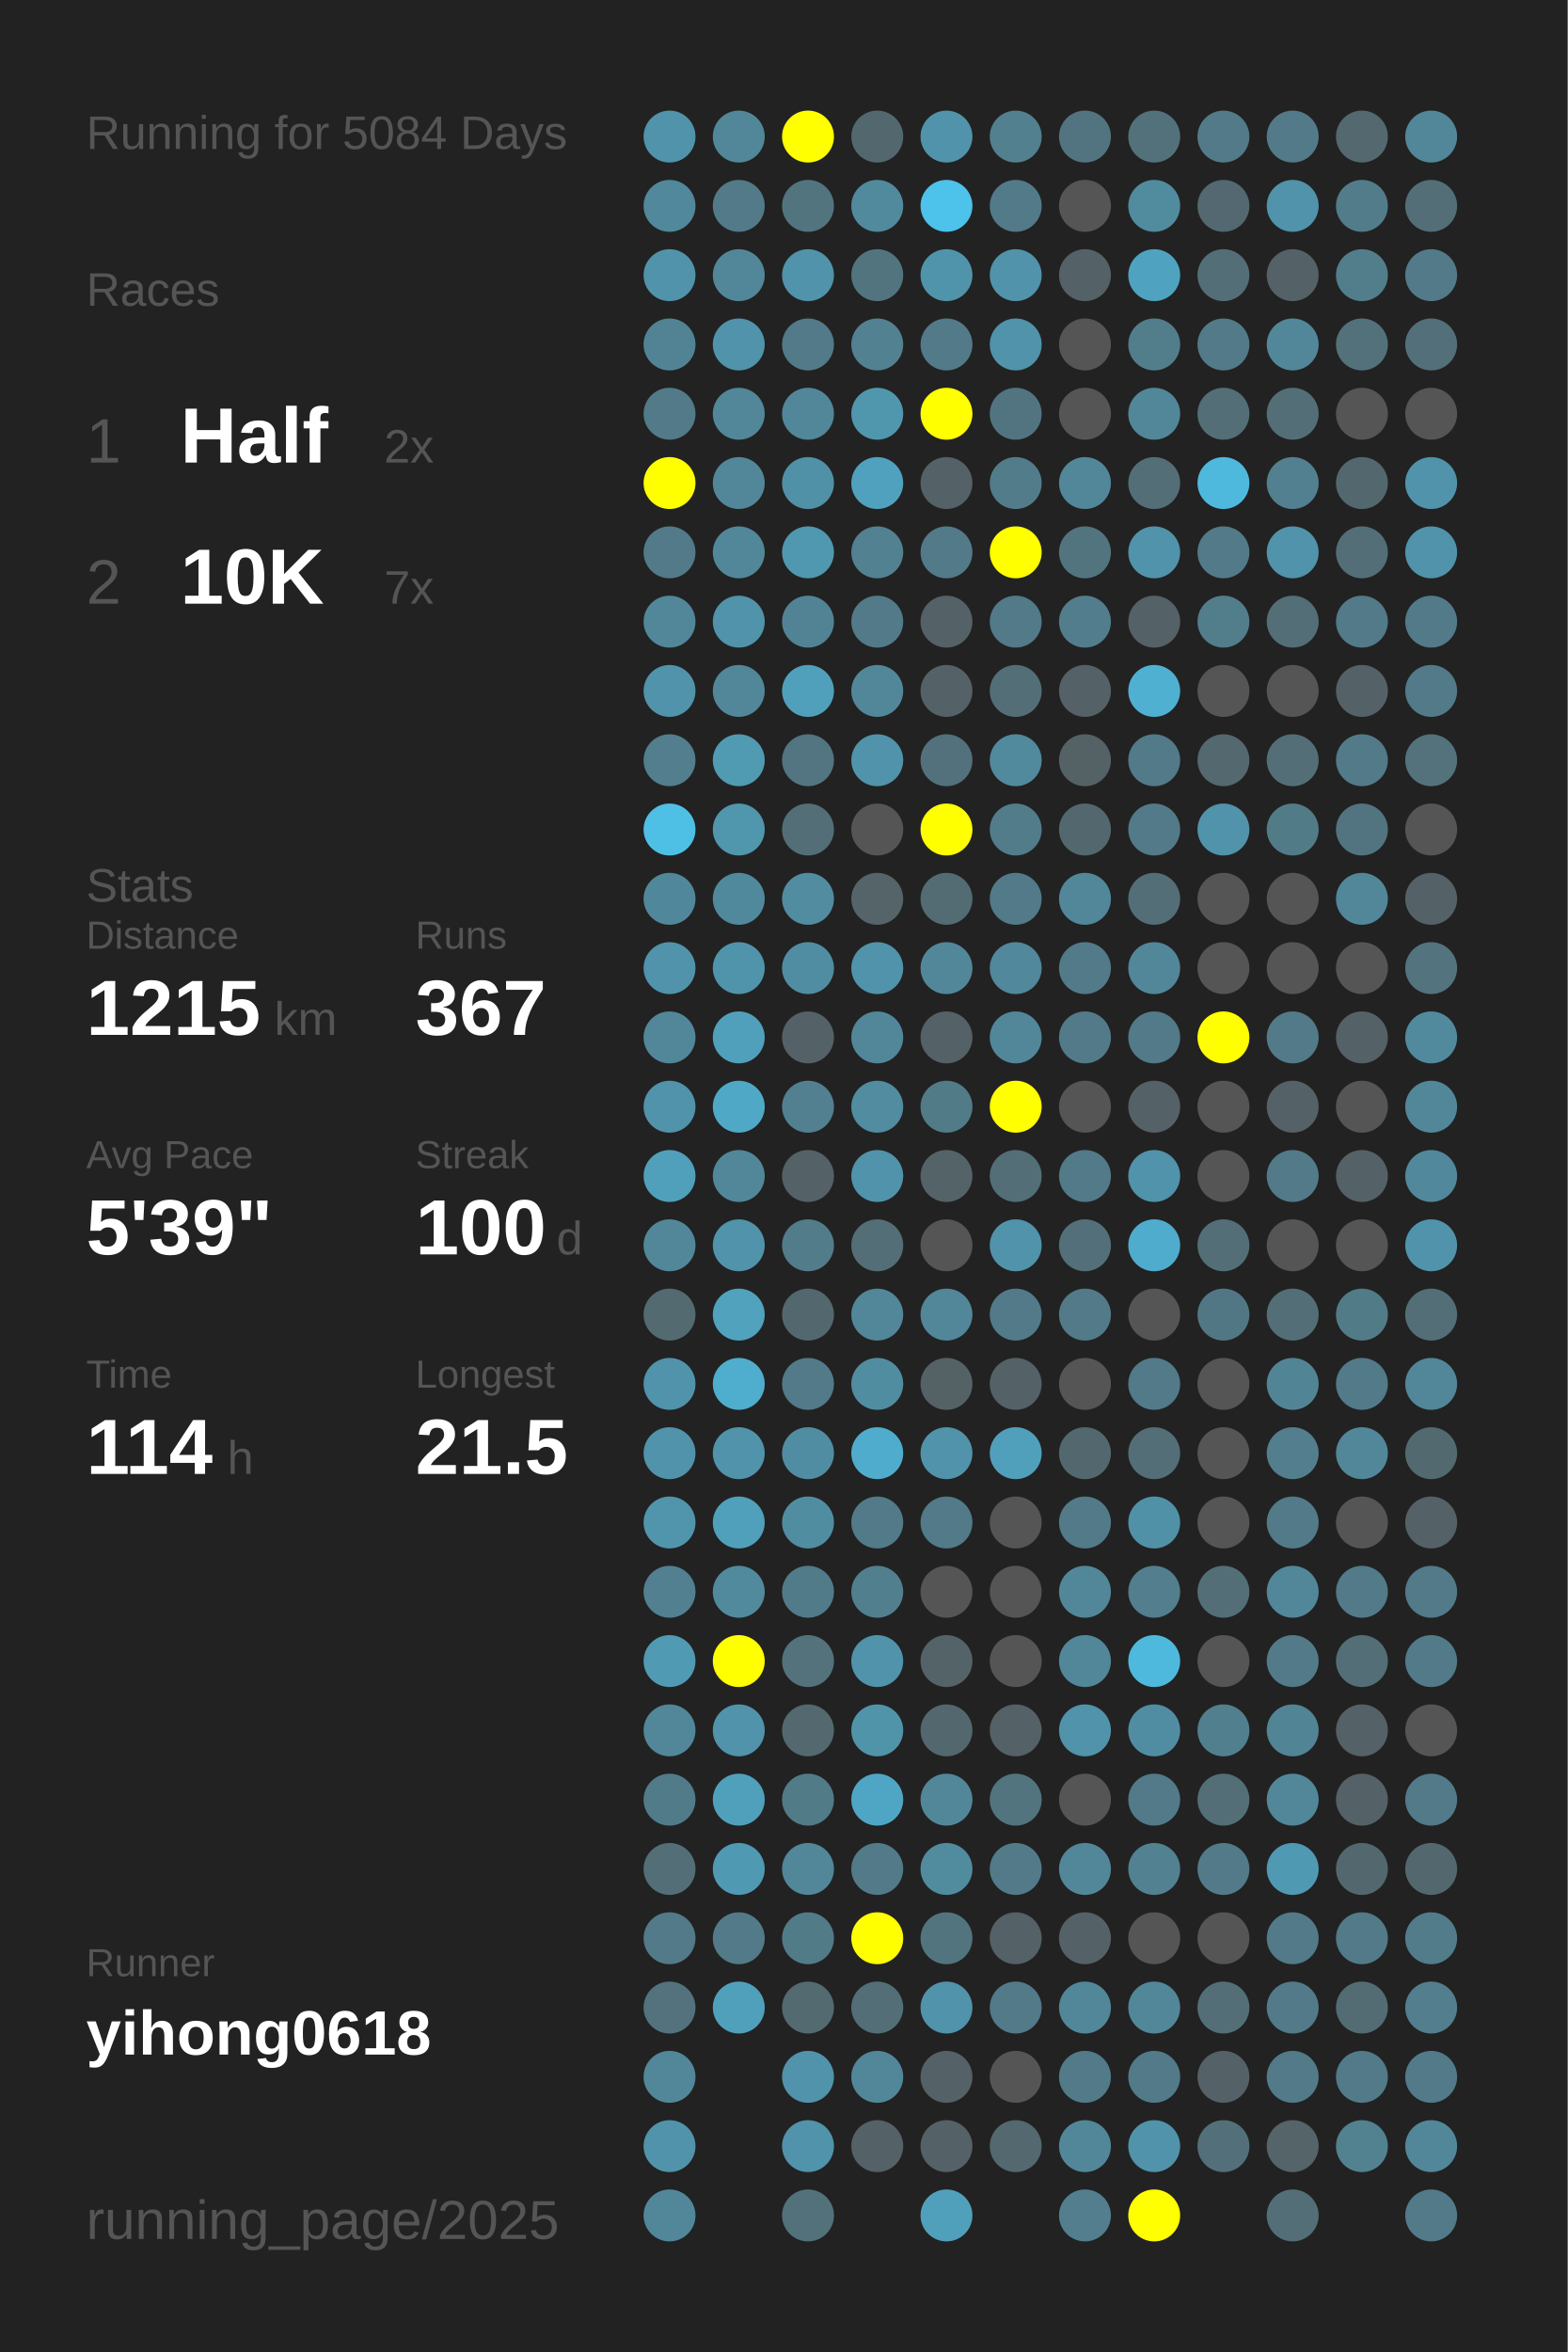
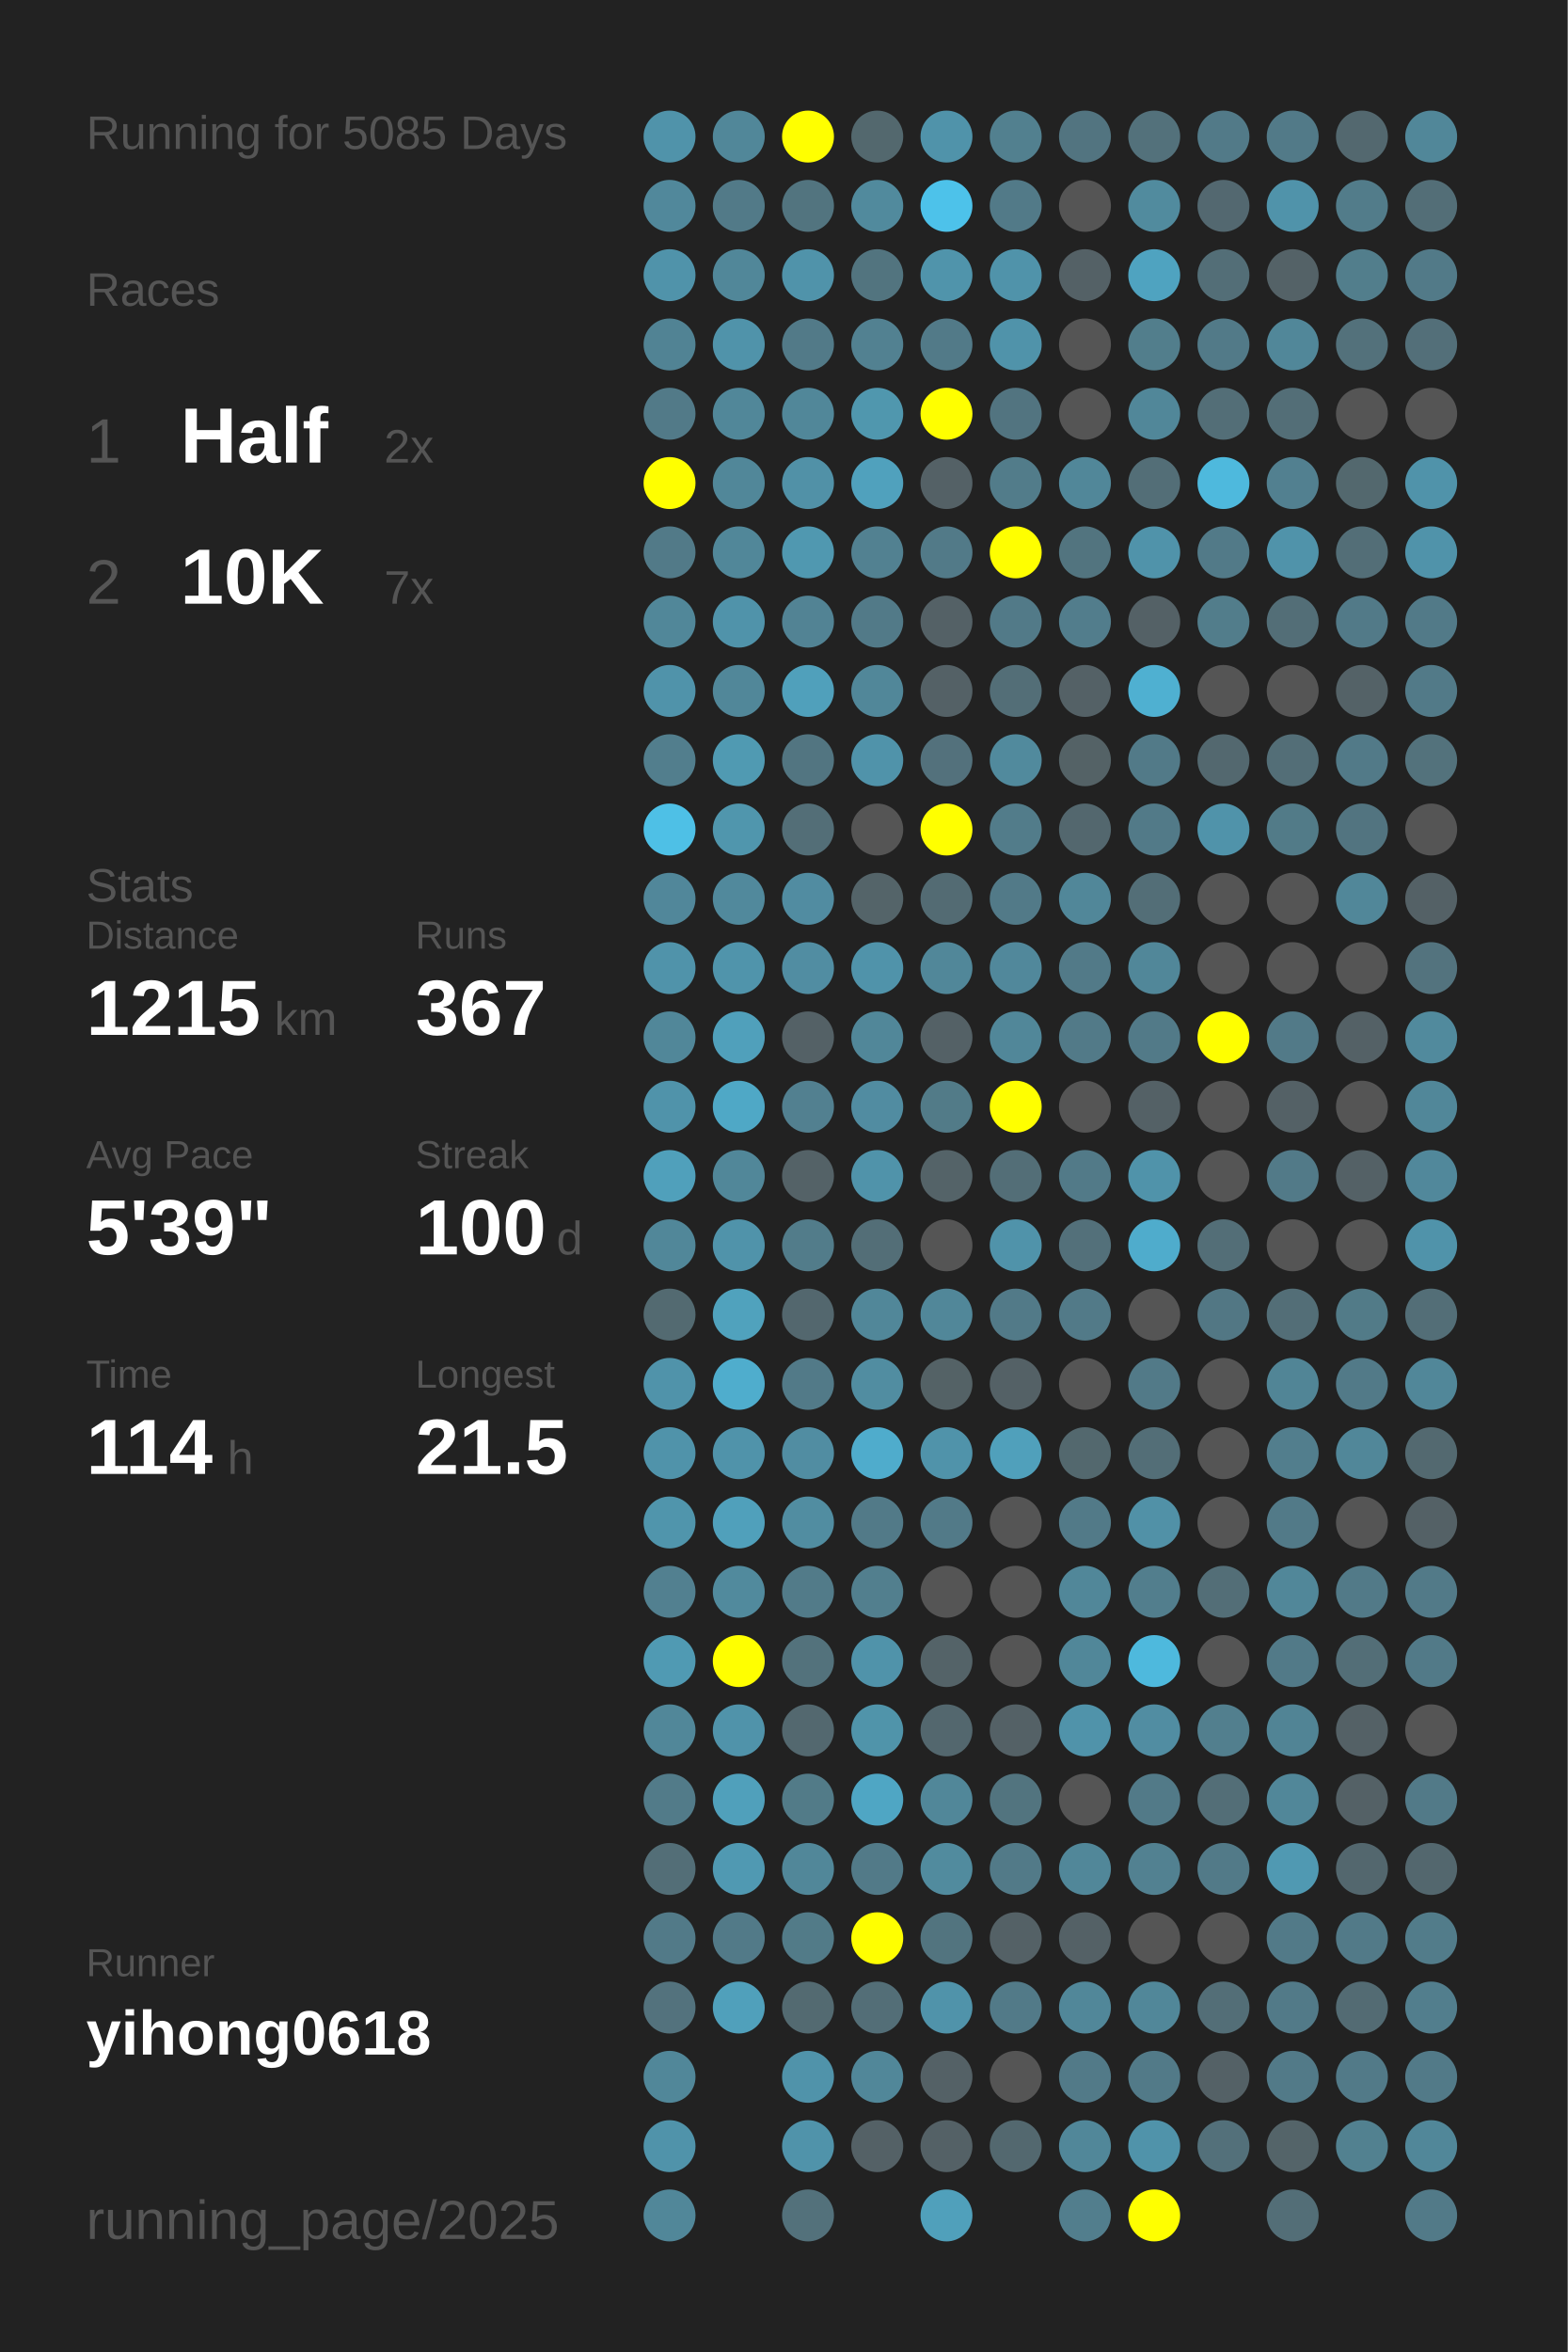
<svg xmlns="http://www.w3.org/2000/svg" baseProfile="full" height="300mm" version="1.1" viewBox="0,0,200,300" width="200mm">
  <defs />
  <rect fill="#222222" height="300" width="200" x="0" y="0" />
-   <text fill="#555555" style="font-size:6px; font-family:Arial;" x="11" y="19">Running for 5084 Days</text>
+   <text fill="#555555" style="font-size:6px; font-family:Arial;" x="11" y="19">Running for 5085 Days</text>
  <text fill="#555555" style="font-size:6px; font-family:Arial;" x="11" y="39">Races</text>
  <text fill="#555555" style="font-size:8px; font-family:Arial;" x="11" y="59">1</text>
  <text fill="#FFFFFF" style="font-size:10px; font-family:Arial; font-weight:bold;" x="23" y="59">Half</text>
  <text fill="#555555" style="font-size:6px; font-family:Arial;" x="49" y="59">2x</text>
  <text fill="#555555" style="font-size:8px; font-family:Arial;" x="11" y="77">2</text>
  <text fill="#FFFFFF" style="font-size:10px; font-family:Arial; font-weight:bold;" x="23" y="77">10K</text>
  <text fill="#555555" style="font-size:6px; font-family:Arial;" x="49" y="77">7x</text>
  <text fill="#555555" style="font-size:6px; font-family:Arial;" x="11" y="115">Stats</text>
  <text fill="#555555" style="font-size:5px; font-family:Arial;" x="11" y="121">Distance</text>
  <text fill="#FFFFFF" style="font-size:10px; font-family:Arial; font-weight:bold;" x="11" y="132">1215</text>
  <text fill="#555555" style="font-size:6px; font-family:Arial;" x="35" y="132">km</text>
  <text fill="#555555" style="font-size:5px; font-family:Arial;" x="53" y="121">Runs</text>
  <text fill="#FFFFFF" style="font-size:10px; font-family:Arial; font-weight:bold;" x="53" y="132">367</text>
  <text fill="#555555" style="font-size:5px; font-family:Arial;" x="11" y="149">Avg Pace</text>
  <text fill="#FFFFFF" style="font-size:10px; font-family:Arial; font-weight:bold;" x="11" y="160">5'39"</text>
  <text fill="#555555" style="font-size:5px; font-family:Arial;" x="53" y="149">Streak</text>
  <text fill="#FFFFFF" style="font-size:10px; font-family:Arial; font-weight:bold;" x="53" y="160">100</text>
  <text fill="#555555" style="font-size:6px; font-family:Arial;" x="71" y="160">d</text>
  <text fill="#555555" style="font-size:5px; font-family:Arial;" x="11" y="177">Time</text>
  <text fill="#FFFFFF" style="font-size:10px; font-family:Arial; font-weight:bold;" x="11" y="188">114</text>
  <text fill="#555555" style="font-size:6px; font-family:Arial;" x="29" y="188">h</text>
  <text fill="#555555" style="font-size:5px; font-family:Arial;" x="53" y="177">Longest</text>
  <text fill="#FFFFFF" style="font-size:10px; font-family:Arial; font-weight:bold;" x="53" y="188">21.5</text>
  <text fill="#555555" style="font-size:5px; font-family:Arial;" x="11" y="252.065">Runner</text>
  <text fill="#FFFFFF" style="font-size:8px; font-family:Arial; font-weight:bold;" x="11" y="262.065">yihong0618</text>
  <text fill="#555555" style="font-size:7px; font-family:Arial;" x="11" y="285.581">running_page/2025</text>
  <circle cx="85.417" cy="17.419" fill="#5093aa" r="3.312" />
  <circle cx="85.417" cy="26.258" fill="#51889b" r="3.312" />
  <circle cx="85.417" cy="35.097" fill="#5093aa" r="3.312" />
  <circle cx="85.417" cy="43.935" fill="#518394" r="3.312" />
  <circle cx="85.417" cy="52.774" fill="#527a88" r="3.312" />
  <circle cx="85.417" cy="61.613" fill="#FFFF00" r="3.312" />
  <circle cx="85.417" cy="70.452" fill="#527a88" r="3.312" />
  <circle cx="85.417" cy="79.29" fill="#518799" r="3.312" />
  <circle cx="85.417" cy="88.129" fill="#5093aa" r="3.312" />
  <circle cx="85.417" cy="96.968" fill="#527e8d" r="3.312" />
  <circle cx="85.417" cy="105.806" fill="#4ec0e6" r="3.312" />
  <circle cx="85.417" cy="114.645" fill="#51879a" r="3.312" />
  <circle cx="85.417" cy="123.484" fill="#5093aa" r="3.312" />
  <circle cx="85.417" cy="132.323" fill="#518799" r="3.312" />
  <circle cx="85.417" cy="141.161" fill="#5093aa" r="3.312" />
  <circle cx="85.417" cy="150" fill="#50a0bb" r="3.312" />
  <circle cx="85.417" cy="158.839" fill="#518799" r="3.312" />
  <circle cx="85.417" cy="167.677" fill="#536a71" r="3.312" />
  <circle cx="85.417" cy="176.516" fill="#5093aa" r="3.312" />
  <circle cx="85.417" cy="185.355" fill="#5093aa" r="3.312" />
  <circle cx="85.417" cy="194.194" fill="#5095ac" r="3.312" />
  <circle cx="85.417" cy="203.032" fill="#528090" r="3.312" />
  <circle cx="85.417" cy="211.871" fill="#509ab3" r="3.312" />
  <circle cx="85.417" cy="220.71" fill="#518799" r="3.312" />
  <circle cx="85.417" cy="229.548" fill="#527b89" r="3.312" />
  <circle cx="85.417" cy="238.387" fill="#536e77" r="3.312" />
  <circle cx="85.417" cy="247.226" fill="#527a88" r="3.312" />
  <circle cx="85.417" cy="256.065" fill="#53727d" r="3.312" />
  <circle cx="85.417" cy="264.903" fill="#518799" r="3.312" />
  <circle cx="85.417" cy="273.742" fill="#5093aa" r="3.312" />
  <circle cx="85.417" cy="282.581" fill="#518799" r="3.312" />
  <circle cx="94.25" cy="17.419" fill="#518799" r="3.312" />
  <circle cx="94.25" cy="26.258" fill="#527a88" r="3.312" />
  <circle cx="94.25" cy="35.097" fill="#518799" r="3.312" />
  <circle cx="94.25" cy="43.935" fill="#5093aa" r="3.312" />
  <circle cx="94.25" cy="52.774" fill="#518799" r="3.312" />
  <circle cx="94.25" cy="61.613" fill="#518799" r="3.312" />
  <circle cx="94.25" cy="70.452" fill="#518799" r="3.312" />
  <circle cx="94.25" cy="79.29" fill="#5093aa" r="3.312" />
  <circle cx="94.25" cy="88.129" fill="#518799" r="3.312" />
  <circle cx="94.25" cy="96.968" fill="#509ab2" r="3.312" />
  <circle cx="94.25" cy="105.806" fill="#5096ad" r="3.312" />
  <circle cx="94.25" cy="114.645" fill="#51899c" r="3.312" />
  <circle cx="94.25" cy="123.484" fill="#5094ab" r="3.312" />
  <circle cx="94.25" cy="132.323" fill="#50a0bb" r="3.312" />
  <circle cx="94.25" cy="141.161" fill="#4fa8c6" r="3.312" />
  <circle cx="94.25" cy="150" fill="#518799" r="3.312" />
  <circle cx="94.25" cy="158.839" fill="#5093aa" r="3.312" />
  <circle cx="94.25" cy="167.677" fill="#50a2bd" r="3.312" />
  <circle cx="94.25" cy="176.516" fill="#4fadcd" r="3.312" />
  <circle cx="94.25" cy="185.355" fill="#5093aa" r="3.312" />
  <circle cx="94.25" cy="194.194" fill="#50a0bb" r="3.312" />
  <circle cx="94.25" cy="203.032" fill="#518a9d" r="3.312" />
  <circle cx="94.25" cy="211.871" fill="#FFFF00" r="3.312" />
  <circle cx="94.25" cy="220.71" fill="#5093aa" r="3.312" />
  <circle cx="94.25" cy="229.548" fill="#50a0bb" r="3.312" />
  <circle cx="94.25" cy="238.387" fill="#5099b2" r="3.312" />
  <circle cx="94.25" cy="247.226" fill="#527a88" r="3.312" />
  <circle cx="94.25" cy="256.065" fill="#50a0bb" r="3.312" />
  <circle cx="103.083" cy="17.419" fill="#FFFF00" r="3.312" />
  <circle cx="103.083" cy="26.258" fill="#52747f" r="3.312" />
  <circle cx="103.083" cy="35.097" fill="#5093aa" r="3.312" />
  <circle cx="103.083" cy="43.935" fill="#527a88" r="3.312" />
  <circle cx="103.083" cy="52.774" fill="#518799" r="3.312" />
  <circle cx="103.083" cy="61.613" fill="#5191a7" r="3.312" />
  <circle cx="103.083" cy="70.452" fill="#5098b0" r="3.312" />
  <circle cx="103.083" cy="79.29" fill="#528394" r="3.312" />
  <circle cx="103.083" cy="88.129" fill="#50a0bb" r="3.312" />
  <circle cx="103.083" cy="96.968" fill="#527581" r="3.312" />
  <circle cx="103.083" cy="105.806" fill="#536e77" r="3.312" />
  <circle cx="103.083" cy="114.645" fill="#518ca1" r="3.312" />
  <circle cx="103.083" cy="123.484" fill="#518da2" r="3.312" />
  <circle cx="103.083" cy="132.323" fill="#546166" r="3.312" />
  <circle cx="103.083" cy="141.161" fill="#528090" r="3.312" />
  <circle cx="103.083" cy="150" fill="#546267" r="3.312" />
  <circle cx="103.083" cy="158.839" fill="#527c8a" r="3.312" />
  <circle cx="103.083" cy="167.677" fill="#53676e" r="3.312" />
  <circle cx="103.083" cy="176.516" fill="#527a88" r="3.312" />
  <circle cx="103.083" cy="185.355" fill="#518da2" r="3.312" />
  <circle cx="103.083" cy="194.194" fill="#518da1" r="3.312" />
  <circle cx="103.083" cy="203.032" fill="#527b89" r="3.312" />
  <circle cx="103.083" cy="211.871" fill="#53727c" r="3.312" />
  <circle cx="103.083" cy="220.71" fill="#53686f" r="3.312" />
  <circle cx="103.083" cy="229.548" fill="#527b88" r="3.312" />
  <circle cx="103.083" cy="238.387" fill="#518799" r="3.312" />
  <circle cx="103.083" cy="247.226" fill="#527b88" r="3.312" />
  <circle cx="103.083" cy="256.065" fill="#536a71" r="3.312" />
  <circle cx="103.083" cy="264.903" fill="#5093aa" r="3.312" />
  <circle cx="103.083" cy="273.742" fill="#5093aa" r="3.312" />
  <circle cx="103.083" cy="282.581" fill="#53717b" r="3.312" />
  <circle cx="111.917" cy="17.419" fill="#53686e" r="3.312" />
  <circle cx="111.917" cy="26.258" fill="#518a9d" r="3.312" />
  <circle cx="111.917" cy="35.097" fill="#52747f" r="3.312" />
  <circle cx="111.917" cy="43.935" fill="#528191" r="3.312" />
  <circle cx="111.917" cy="52.774" fill="#5097ae" r="3.312" />
  <circle cx="111.917" cy="61.613" fill="#50a1bd" r="3.312" />
  <circle cx="111.917" cy="70.452" fill="#528191" r="3.312" />
  <circle cx="111.917" cy="79.29" fill="#527a88" r="3.312" />
  <circle cx="111.917" cy="88.129" fill="#518799" r="3.312" />
  <circle cx="111.917" cy="96.968" fill="#5093aa" r="3.312" />
  <circle cx="111.917" cy="105.806" fill="#555555" r="3.312" />
  <circle cx="111.917" cy="114.645" fill="#546469" r="3.312" />
  <circle cx="111.917" cy="123.484" fill="#5093aa" r="3.312" />
  <circle cx="111.917" cy="132.323" fill="#518799" r="3.312" />
  <circle cx="111.917" cy="141.161" fill="#518ca1" r="3.312" />
  <circle cx="111.917" cy="150" fill="#5093aa" r="3.312" />
  <circle cx="111.917" cy="158.839" fill="#536e77" r="3.312" />
  <circle cx="111.917" cy="167.677" fill="#518799" r="3.312" />
  <circle cx="111.917" cy="176.516" fill="#518da1" r="3.312" />
  <circle cx="111.917" cy="185.355" fill="#4faccc" r="3.312" />
  <circle cx="111.917" cy="194.194" fill="#527a88" r="3.312" />
  <circle cx="111.917" cy="203.032" fill="#527f8e" r="3.312" />
  <circle cx="111.917" cy="211.871" fill="#5093aa" r="3.312" />
  <circle cx="111.917" cy="220.71" fill="#5094aa" r="3.312" />
  <circle cx="111.917" cy="229.548" fill="#4fa6c4" r="3.312" />
  <circle cx="111.917" cy="238.387" fill="#527a88" r="3.312" />
  <circle cx="111.917" cy="247.226" fill="#FFFF00" r="3.312" />
  <circle cx="111.917" cy="256.065" fill="#536e77" r="3.312" />
  <circle cx="111.917" cy="264.903" fill="#518799" r="3.312" />
  <circle cx="111.917" cy="273.742" fill="#546166" r="3.312" />
  <circle cx="120.75" cy="17.419" fill="#5093aa" r="3.312" />
  <circle cx="120.75" cy="26.258" fill="#4dc2ea" r="3.312" />
  <circle cx="120.75" cy="35.097" fill="#5094ab" r="3.312" />
  <circle cx="120.75" cy="43.935" fill="#527a88" r="3.312" />
  <circle cx="120.75" cy="52.774" fill="#FFFF00" r="3.312" />
  <circle cx="120.75" cy="61.613" fill="#546166" r="3.312" />
  <circle cx="120.75" cy="70.452" fill="#527a88" r="3.312" />
  <circle cx="120.75" cy="79.29" fill="#546166" r="3.312" />
  <circle cx="120.75" cy="88.129" fill="#546166" r="3.312" />
  <circle cx="120.75" cy="96.968" fill="#53717c" r="3.312" />
  <circle cx="120.75" cy="105.806" fill="#FFFF00" r="3.312" />
  <circle cx="120.75" cy="114.645" fill="#536b73" r="3.312" />
  <circle cx="120.75" cy="123.484" fill="#518799" r="3.312" />
  <circle cx="120.75" cy="132.323" fill="#546166" r="3.312" />
  <circle cx="120.75" cy="141.161" fill="#527b88" r="3.312" />
  <circle cx="120.75" cy="150" fill="#546368" r="3.312" />
  <circle cx="120.75" cy="158.839" fill="#555555" r="3.312" />
  <circle cx="120.75" cy="167.677" fill="#518799" r="3.312" />
  <circle cx="120.75" cy="176.516" fill="#546266" r="3.312" />
  <circle cx="120.75" cy="185.355" fill="#5093aa" r="3.312" />
  <circle cx="120.75" cy="194.194" fill="#527a88" r="3.312" />
  <circle cx="120.75" cy="203.032" fill="#555555" r="3.312" />
  <circle cx="120.75" cy="211.871" fill="#546368" r="3.312" />
  <circle cx="120.75" cy="220.71" fill="#53676e" r="3.312" />
  <circle cx="120.75" cy="229.548" fill="#518799" r="3.312" />
  <circle cx="120.75" cy="238.387" fill="#518b9e" r="3.312" />
  <circle cx="120.75" cy="247.226" fill="#52747f" r="3.312" />
  <circle cx="120.75" cy="256.065" fill="#5093aa" r="3.312" />
  <circle cx="120.75" cy="264.903" fill="#546166" r="3.312" />
  <circle cx="120.75" cy="273.742" fill="#546166" r="3.312" />
  <circle cx="120.75" cy="282.581" fill="#50a0bb" r="3.312" />
  <circle cx="129.583" cy="17.419" fill="#52808f" r="3.312" />
  <circle cx="129.583" cy="26.258" fill="#527a88" r="3.312" />
  <circle cx="129.583" cy="35.097" fill="#5093aa" r="3.312" />
  <circle cx="129.583" cy="43.935" fill="#5093aa" r="3.312" />
  <circle cx="129.583" cy="52.774" fill="#527480" r="3.312" />
  <circle cx="129.583" cy="61.613" fill="#527c8a" r="3.312" />
  <circle cx="129.583" cy="70.452" fill="#FFFF00" r="3.312" />
  <circle cx="129.583" cy="79.29" fill="#527a88" r="3.312" />
  <circle cx="129.583" cy="88.129" fill="#536e77" r="3.312" />
  <circle cx="129.583" cy="96.968" fill="#518a9d" r="3.312" />
  <circle cx="129.583" cy="105.806" fill="#527c8a" r="3.312" />
  <circle cx="129.583" cy="114.645" fill="#527a88" r="3.312" />
  <circle cx="129.583" cy="123.484" fill="#51889b" r="3.312" />
  <circle cx="129.583" cy="132.323" fill="#518799" r="3.312" />
  <circle cx="129.583" cy="141.161" fill="#FFFF00" r="3.312" />
  <circle cx="129.583" cy="150" fill="#536e77" r="3.312" />
  <circle cx="129.583" cy="158.839" fill="#5093aa" r="3.312" />
  <circle cx="129.583" cy="167.677" fill="#527a88" r="3.312" />
  <circle cx="129.583" cy="176.516" fill="#546166" r="3.312" />
  <circle cx="129.583" cy="185.355" fill="#50a0bb" r="3.312" />
  <circle cx="129.583" cy="194.194" fill="#555555" r="3.312" />
  <circle cx="129.583" cy="203.032" fill="#555555" r="3.312" />
  <circle cx="129.583" cy="211.871" fill="#555555" r="3.312" />
  <circle cx="129.583" cy="220.71" fill="#546166" r="3.312" />
  <circle cx="129.583" cy="229.548" fill="#52747f" r="3.312" />
  <circle cx="129.583" cy="238.387" fill="#527a88" r="3.312" />
  <circle cx="129.583" cy="247.226" fill="#546166" r="3.312" />
  <circle cx="129.583" cy="256.065" fill="#527a88" r="3.312" />
  <circle cx="129.583" cy="264.903" fill="#555555" r="3.312" />
  <circle cx="129.583" cy="273.742" fill="#53686f" r="3.312" />
  <circle cx="138.417" cy="17.419" fill="#527480" r="3.312" />
  <circle cx="138.417" cy="26.258" fill="#555555" r="3.312" />
  <circle cx="138.417" cy="35.097" fill="#546166" r="3.312" />
  <circle cx="138.417" cy="43.935" fill="#555555" r="3.312" />
  <circle cx="138.417" cy="52.774" fill="#555555" r="3.312" />
  <circle cx="138.417" cy="61.613" fill="#518799" r="3.312" />
  <circle cx="138.417" cy="70.452" fill="#52747f" r="3.312" />
  <circle cx="138.417" cy="79.29" fill="#527d8c" r="3.312" />
  <circle cx="138.417" cy="88.129" fill="#546166" r="3.312" />
  <circle cx="138.417" cy="96.968" fill="#546266" r="3.312" />
  <circle cx="138.417" cy="105.806" fill="#53676e" r="3.312" />
  <circle cx="138.417" cy="114.645" fill="#518799" r="3.312" />
  <circle cx="138.417" cy="123.484" fill="#527a88" r="3.312" />
  <circle cx="138.417" cy="132.323" fill="#527a88" r="3.312" />
  <circle cx="138.417" cy="141.161" fill="#555555" r="3.312" />
  <circle cx="138.417" cy="150" fill="#527a88" r="3.312" />
  <circle cx="138.417" cy="158.839" fill="#53707a" r="3.312" />
  <circle cx="138.417" cy="167.677" fill="#527a88" r="3.312" />
  <circle cx="138.417" cy="176.516" fill="#555555" r="3.312" />
  <circle cx="138.417" cy="185.355" fill="#53686e" r="3.312" />
  <circle cx="138.417" cy="194.194" fill="#527a88" r="3.312" />
  <circle cx="138.417" cy="203.032" fill="#518799" r="3.312" />
  <circle cx="138.417" cy="211.871" fill="#518799" r="3.312" />
  <circle cx="138.417" cy="220.71" fill="#5093aa" r="3.312" />
  <circle cx="138.417" cy="229.548" fill="#555555" r="3.312" />
  <circle cx="138.417" cy="238.387" fill="#518799" r="3.312" />
  <circle cx="138.417" cy="247.226" fill="#546166" r="3.312" />
  <circle cx="138.417" cy="256.065" fill="#518799" r="3.312" />
  <circle cx="138.417" cy="264.903" fill="#527a88" r="3.312" />
  <circle cx="138.417" cy="273.742" fill="#518799" r="3.312" />
  <circle cx="138.417" cy="282.581" fill="#527e8d" r="3.312" />
  <circle cx="147.25" cy="17.419" fill="#53717b" r="3.312" />
  <circle cx="147.25" cy="26.258" fill="#518b9e" r="3.312" />
  <circle cx="147.25" cy="35.097" fill="#4fa3c0" r="3.312" />
  <circle cx="147.25" cy="43.935" fill="#527e8c" r="3.312" />
  <circle cx="147.25" cy="52.774" fill="#518799" r="3.312" />
  <circle cx="147.25" cy="61.613" fill="#536e77" r="3.312" />
  <circle cx="147.25" cy="70.452" fill="#5093aa" r="3.312" />
  <circle cx="147.25" cy="79.29" fill="#546166" r="3.312" />
  <circle cx="147.25" cy="88.129" fill="#4fb0d1" r="3.312" />
  <circle cx="147.25" cy="96.968" fill="#527a88" r="3.312" />
  <circle cx="147.25" cy="105.806" fill="#527a88" r="3.312" />
  <circle cx="147.25" cy="114.645" fill="#536e77" r="3.312" />
  <circle cx="147.25" cy="123.484" fill="#518799" r="3.312" />
  <circle cx="147.25" cy="132.323" fill="#527a88" r="3.312" />
  <circle cx="147.25" cy="141.161" fill="#546166" r="3.312" />
  <circle cx="147.25" cy="150" fill="#5093aa" r="3.312" />
  <circle cx="147.25" cy="158.839" fill="#4faccc" r="3.312" />
  <circle cx="147.25" cy="167.677" fill="#555555" r="3.312" />
  <circle cx="147.25" cy="176.516" fill="#527a88" r="3.312" />
  <circle cx="147.25" cy="185.355" fill="#536e77" r="3.312" />
  <circle cx="147.25" cy="194.194" fill="#5191a7" r="3.312" />
  <circle cx="147.25" cy="203.032" fill="#527e8d" r="3.312" />
  <circle cx="147.25" cy="211.871" fill="#4eb9dd" r="3.312" />
  <circle cx="147.25" cy="220.71" fill="#518da2" r="3.312" />
  <circle cx="147.25" cy="229.548" fill="#527a88" r="3.312" />
  <circle cx="147.25" cy="238.387" fill="#528191" r="3.312" />
  <circle cx="147.25" cy="247.226" fill="#555555" r="3.312" />
  <circle cx="147.25" cy="256.065" fill="#518799" r="3.312" />
  <circle cx="147.25" cy="264.903" fill="#527a88" r="3.312" />
  <circle cx="147.25" cy="273.742" fill="#5093aa" r="3.312" />
  <circle cx="147.25" cy="282.581" fill="#FFFF00" r="3.312" />
  <circle cx="156.083" cy="17.419" fill="#527a88" r="3.312" />
  <circle cx="156.083" cy="26.258" fill="#536870" r="3.312" />
  <circle cx="156.083" cy="35.097" fill="#536e77" r="3.312" />
  <circle cx="156.083" cy="43.935" fill="#527a88" r="3.312" />
  <circle cx="156.083" cy="52.774" fill="#536e77" r="3.312" />
  <circle cx="156.083" cy="61.613" fill="#4eb9dd" r="3.312" />
  <circle cx="156.083" cy="70.452" fill="#527a88" r="3.312" />
  <circle cx="156.083" cy="79.29" fill="#527d8b" r="3.312" />
  <circle cx="156.083" cy="88.129" fill="#555555" r="3.312" />
  <circle cx="156.083" cy="96.968" fill="#53686f" r="3.312" />
  <circle cx="156.083" cy="105.806" fill="#5093aa" r="3.312" />
  <circle cx="156.083" cy="114.645" fill="#555555" r="3.312" />
  <circle cx="156.083" cy="123.484" fill="#555555" r="3.312" />
  <circle cx="156.083" cy="132.323" fill="#FFFF00" r="3.312" />
  <circle cx="156.083" cy="141.161" fill="#555555" r="3.312" />
  <circle cx="156.083" cy="150" fill="#555555" r="3.312" />
  <circle cx="156.083" cy="158.839" fill="#536e77" r="3.312" />
  <circle cx="156.083" cy="167.677" fill="#527784" r="3.312" />
  <circle cx="156.083" cy="176.516" fill="#555555" r="3.312" />
  <circle cx="156.083" cy="185.355" fill="#555555" r="3.312" />
  <circle cx="156.083" cy="194.194" fill="#555555" r="3.312" />
  <circle cx="156.083" cy="203.032" fill="#536e77" r="3.312" />
  <circle cx="156.083" cy="211.871" fill="#555555" r="3.312" />
  <circle cx="156.083" cy="220.71" fill="#527f8e" r="3.312" />
  <circle cx="156.083" cy="229.548" fill="#536e77" r="3.312" />
  <circle cx="156.083" cy="238.387" fill="#527a88" r="3.312" />
  <circle cx="156.083" cy="247.226" fill="#555555" r="3.312" />
  <circle cx="156.083" cy="256.065" fill="#536e77" r="3.312" />
  <circle cx="156.083" cy="264.903" fill="#546166" r="3.312" />
  <circle cx="156.083" cy="273.742" fill="#53707a" r="3.312" />
  <circle cx="164.917" cy="17.419" fill="#527a88" r="3.312" />
  <circle cx="164.917" cy="26.258" fill="#5093aa" r="3.312" />
  <circle cx="164.917" cy="35.097" fill="#546267" r="3.312" />
  <circle cx="164.917" cy="43.935" fill="#518799" r="3.312" />
  <circle cx="164.917" cy="52.774" fill="#536e77" r="3.312" />
  <circle cx="164.917" cy="61.613" fill="#528090" r="3.312" />
  <circle cx="164.917" cy="70.452" fill="#5093aa" r="3.312" />
  <circle cx="164.917" cy="79.29" fill="#536e77" r="3.312" />
  <circle cx="164.917" cy="88.129" fill="#555555" r="3.312" />
  <circle cx="164.917" cy="96.968" fill="#536e77" r="3.312" />
  <circle cx="164.917" cy="105.806" fill="#527b88" r="3.312" />
  <circle cx="164.917" cy="114.645" fill="#555555" r="3.312" />
  <circle cx="164.917" cy="123.484" fill="#555555" r="3.312" />
  <circle cx="164.917" cy="132.323" fill="#527a88" r="3.312" />
  <circle cx="164.917" cy="141.161" fill="#546166" r="3.312" />
  <circle cx="164.917" cy="150" fill="#527a88" r="3.312" />
  <circle cx="164.917" cy="158.839" fill="#555555" r="3.312" />
  <circle cx="164.917" cy="167.677" fill="#536e77" r="3.312" />
  <circle cx="164.917" cy="176.516" fill="#518596" r="3.312" />
  <circle cx="164.917" cy="185.355" fill="#527e8d" r="3.312" />
  <circle cx="164.917" cy="194.194" fill="#527a88" r="3.312" />
  <circle cx="164.917" cy="203.032" fill="#518799" r="3.312" />
  <circle cx="164.917" cy="211.871" fill="#527a88" r="3.312" />
  <circle cx="164.917" cy="220.71" fill="#518495" r="3.312" />
  <circle cx="164.917" cy="229.548" fill="#518799" r="3.312" />
  <circle cx="164.917" cy="238.387" fill="#5099b2" r="3.312" />
  <circle cx="164.917" cy="247.226" fill="#527a88" r="3.312" />
  <circle cx="164.917" cy="256.065" fill="#527a88" r="3.312" />
  <circle cx="164.917" cy="264.903" fill="#527a88" r="3.312" />
  <circle cx="164.917" cy="273.742" fill="#546469" r="3.312" />
  <circle cx="164.917" cy="282.581" fill="#536e77" r="3.312" />
  <circle cx="173.75" cy="17.419" fill="#53686f" r="3.312" />
  <circle cx="173.75" cy="26.258" fill="#527c8a" r="3.312" />
  <circle cx="173.75" cy="35.097" fill="#527e8c" r="3.312" />
  <circle cx="173.75" cy="43.935" fill="#53717b" r="3.312" />
  <circle cx="173.75" cy="52.774" fill="#555555" r="3.312" />
  <circle cx="173.75" cy="61.613" fill="#53686e" r="3.312" />
  <circle cx="173.75" cy="70.452" fill="#536e77" r="3.312" />
  <circle cx="173.75" cy="79.29" fill="#527a88" r="3.312" />
  <circle cx="173.75" cy="88.129" fill="#546267" r="3.312" />
  <circle cx="173.75" cy="96.968" fill="#527a88" r="3.312" />
  <circle cx="173.75" cy="105.806" fill="#527480" r="3.312" />
  <circle cx="173.75" cy="114.645" fill="#518799" r="3.312" />
  <circle cx="173.75" cy="123.484" fill="#555555" r="3.312" />
  <circle cx="173.75" cy="132.323" fill="#546166" r="3.312" />
  <circle cx="173.75" cy="141.161" fill="#555555" r="3.312" />
  <circle cx="173.75" cy="150" fill="#546166" r="3.312" />
  <circle cx="173.75" cy="158.839" fill="#555555" r="3.312" />
  <circle cx="173.75" cy="167.677" fill="#527b88" r="3.312" />
  <circle cx="173.75" cy="176.516" fill="#527a88" r="3.312" />
  <circle cx="173.75" cy="185.355" fill="#518799" r="3.312" />
  <circle cx="173.75" cy="194.194" fill="#555555" r="3.312" />
  <circle cx="173.75" cy="203.032" fill="#527a88" r="3.312" />
  <circle cx="173.75" cy="211.871" fill="#536e77" r="3.312" />
  <circle cx="173.75" cy="220.71" fill="#546166" r="3.312" />
  <circle cx="173.75" cy="229.548" fill="#546166" r="3.312" />
  <circle cx="173.75" cy="238.387" fill="#53676e" r="3.312" />
  <circle cx="173.75" cy="247.226" fill="#527a88" r="3.312" />
  <circle cx="173.75" cy="256.065" fill="#536b73" r="3.312" />
  <circle cx="173.75" cy="264.903" fill="#527a88" r="3.312" />
  <circle cx="173.75" cy="273.742" fill="#528190" r="3.312" />
  <circle cx="182.583" cy="17.419" fill="#518799" r="3.312" />
  <circle cx="182.583" cy="26.258" fill="#536e77" r="3.312" />
  <circle cx="182.583" cy="35.097" fill="#527a88" r="3.312" />
  <circle cx="182.583" cy="43.935" fill="#536f79" r="3.312" />
  <circle cx="182.583" cy="52.774" fill="#555555" r="3.312" />
  <circle cx="182.583" cy="61.613" fill="#5093aa" r="3.312" />
  <circle cx="182.583" cy="70.452" fill="#5093aa" r="3.312" />
  <circle cx="182.583" cy="79.29" fill="#527a88" r="3.312" />
  <circle cx="182.583" cy="88.129" fill="#527a88" r="3.312" />
  <circle cx="182.583" cy="96.968" fill="#53727c" r="3.312" />
  <circle cx="182.583" cy="105.806" fill="#555555" r="3.312" />
  <circle cx="182.583" cy="114.645" fill="#546166" r="3.312" />
  <circle cx="182.583" cy="123.484" fill="#53737e" r="3.312" />
  <circle cx="182.583" cy="132.323" fill="#518a9d" r="3.312" />
  <circle cx="182.583" cy="141.161" fill="#518799" r="3.312" />
  <circle cx="182.583" cy="150" fill="#51889b" r="3.312" />
  <circle cx="182.583" cy="158.839" fill="#5093aa" r="3.312" />
  <circle cx="182.583" cy="167.677" fill="#536e77" r="3.312" />
  <circle cx="182.583" cy="176.516" fill="#518799" r="3.312" />
  <circle cx="182.583" cy="185.355" fill="#536970" r="3.312" />
  <circle cx="182.583" cy="194.194" fill="#546166" r="3.312" />
  <circle cx="182.583" cy="203.032" fill="#527a88" r="3.312" />
  <circle cx="182.583" cy="211.871" fill="#527a88" r="3.312" />
  <circle cx="182.583" cy="220.71" fill="#555555" r="3.312" />
  <circle cx="182.583" cy="229.548" fill="#527a88" r="3.312" />
  <circle cx="182.583" cy="238.387" fill="#53676e" r="3.312" />
  <circle cx="182.583" cy="247.226" fill="#527c8a" r="3.312" />
  <circle cx="182.583" cy="256.065" fill="#527e8d" r="3.312" />
  <circle cx="182.583" cy="264.903" fill="#527a88" r="3.312" />
  <circle cx="182.583" cy="273.742" fill="#518799" r="3.312" />
  <circle cx="182.583" cy="282.581" fill="#527a88" r="3.312" />
</svg>
